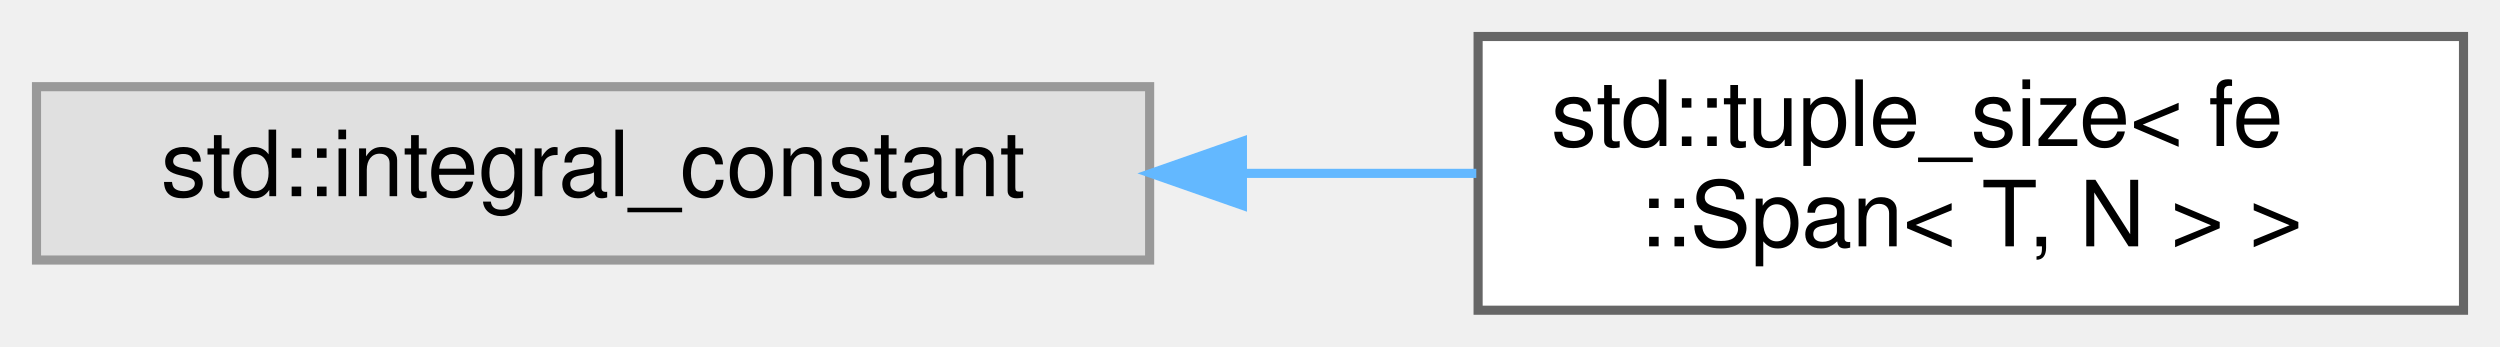
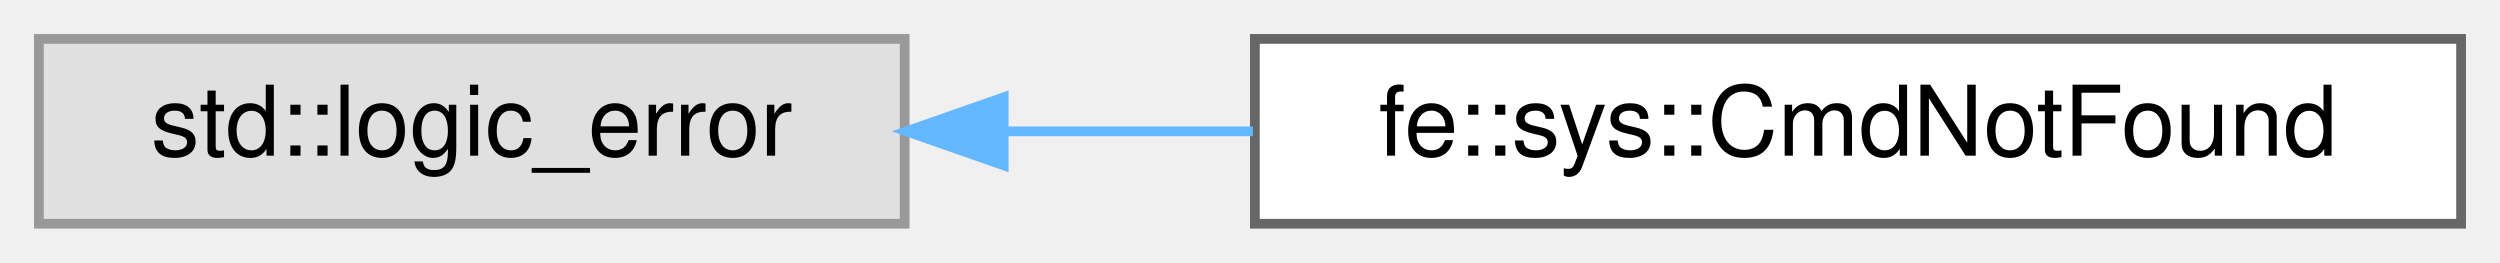
- <svg xmlns="http://www.w3.org/2000/svg" xmlns:xlink="http://www.w3.org/1999/xlink" width="274pt" height="38pt" viewBox="0.00 0.00 274.00 38.00">
-   <g id="graph0" class="graph" transform="scale(1 1) rotate(0) translate(4 34)">
+ <svg xmlns="http://www.w3.org/2000/svg" xmlns:xlink="http://www.w3.org/1999/xlink" width="257pt" height="27pt" viewBox="0.00 0.00 257.00 27.00">
+   <g id="graph0" class="graph" transform="scale(1 1) rotate(0) translate(4 23)">
    <g id="Node000000" class="node">
      <g id="a_Node000000">
        <a xlink:title=" ">
-           <polygon fill="#e0e0e0" stroke="#999999" points="122,-24.5 0,-24.5 0,-5.5 122,-5.5 122,-24.5" />
-           <text text-anchor="middle" x="61" y="-12.5" font-family="Helvetica,sans-Serif" font-size="10.00">std::integral_constant</text>
+           <polygon fill="#e0e0e0" stroke="#999999" points="89,-19 0,-19 0,0 89,0 89,-19" />
+           <text text-anchor="middle" x="44.5" y="-7" font-family="Helvetica,sans-Serif" font-size="10.00">std::logic_error</text>
        </a>
      </g>
    </g>
    <g id="Node000001" class="node">
      <g id="a_Node000001">
-         <a xlink:href="structstd_1_1tuple__size_3_01fe_1_1Span_3_01T_00_01N_01_4_01_4.html" target="_top" xlink:title=" ">
-           <polygon fill="white" stroke="#666666" points="266,-30 158,-30 158,0 266,0 266,-30" />
-           <text text-anchor="start" x="166" y="-18" font-family="Helvetica,sans-Serif" font-size="10.00">std::tuple_size&lt; fe</text>
-           <text text-anchor="middle" x="212" y="-7" font-family="Helvetica,sans-Serif" font-size="10.00">::Span&lt; T, N &gt; &gt;</text>
+         <a xlink:href="classfe_1_1sys_1_1CmdNotFound.html" target="_top" xlink:title="Thrown by sys::require_cmd when a command cannot be located on the system.">
+           <polygon fill="white" stroke="#666666" points="249,-19 125,-19 125,0 249,0 249,-19" />
+           <text text-anchor="middle" x="187" y="-7" font-family="Helvetica,sans-Serif" font-size="10.00">fe::sys::CmdNotFound</text>
        </a>
      </g>
    </g>
-     <g id="edge9_Node000000_Node000001" class="edge">
-       <g id="a_edge9_Node000000_Node000001">
+     <g id="edge10_Node000000_Node000001" class="edge">
+       <g id="a_edge10_Node000000_Node000001">
        <a xlink:title=" ">
-           <path fill="none" stroke="#63b8ff" d="M132.21,-15C140.82,-15 149.5,-15 157.8,-15" />
-           <polygon fill="#63b8ff" stroke="#63b8ff" points="132.17,-11.5 122.17,-15 132.17,-18.5 132.17,-11.5" />
+           <path fill="none" stroke="#63b8ff" d="M99.2,-9.5C107.57,-9.5 116.28,-9.5 124.8,-9.5" />
+           <polygon fill="#63b8ff" stroke="#63b8ff" points="99.18,-6 89.18,-9.5 99.18,-13 99.18,-6" />
        </a>
      </g>
    </g>
  </g>
</svg>
